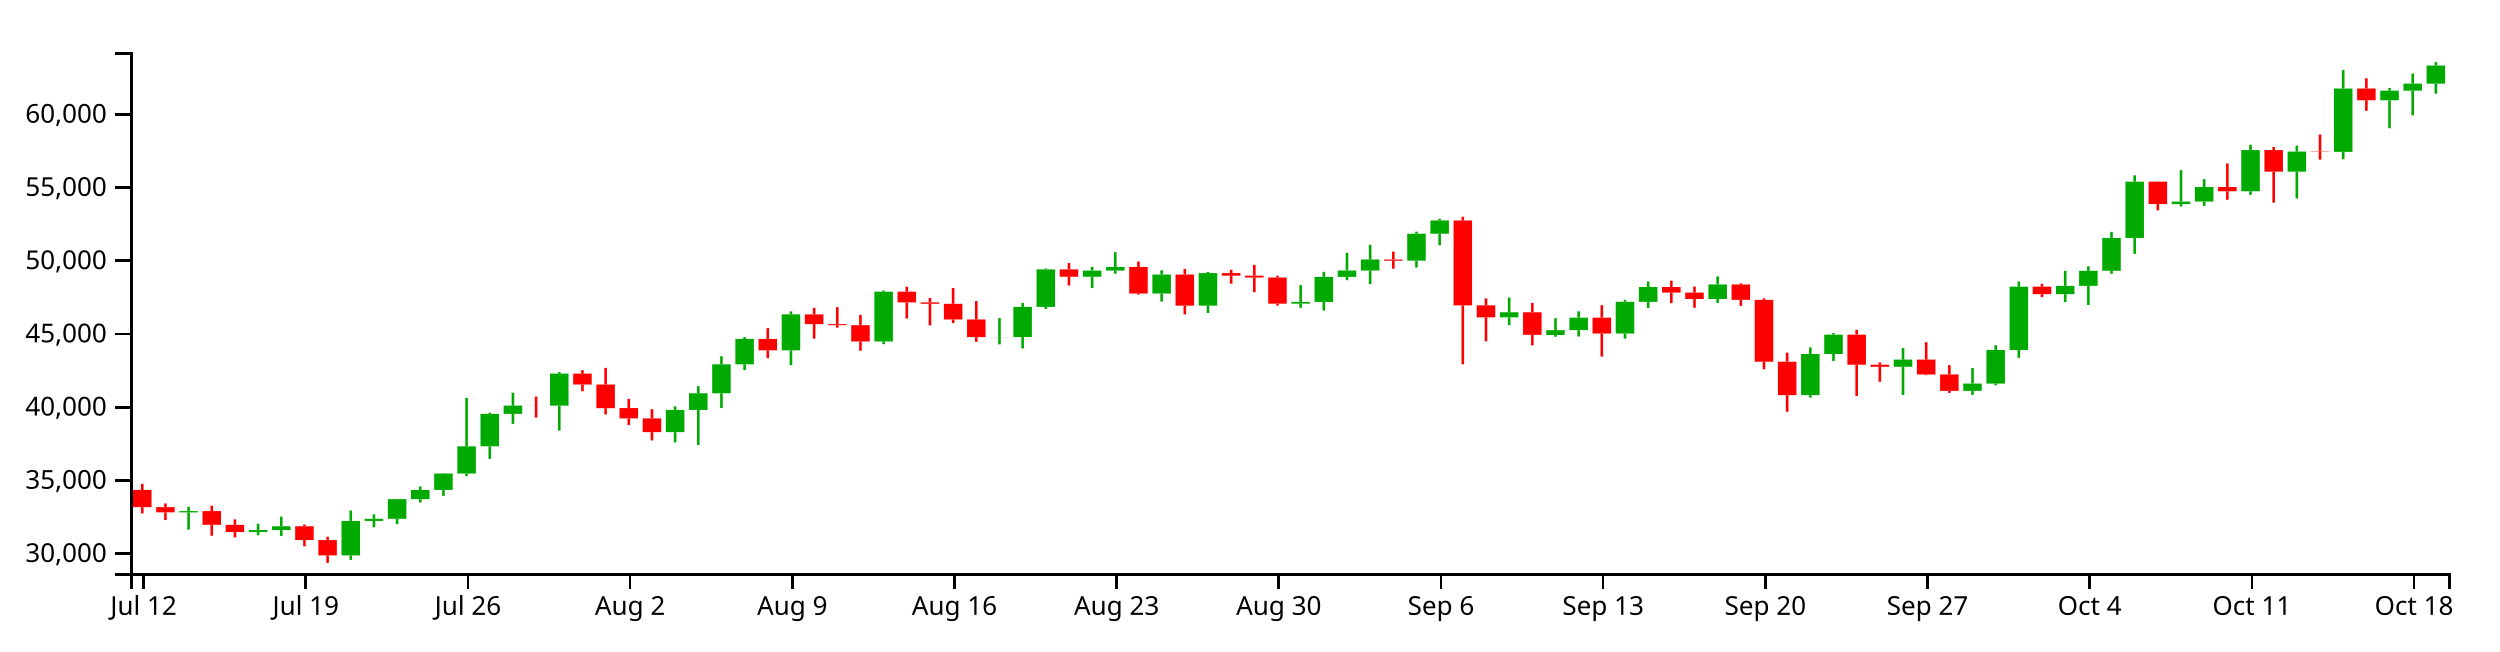
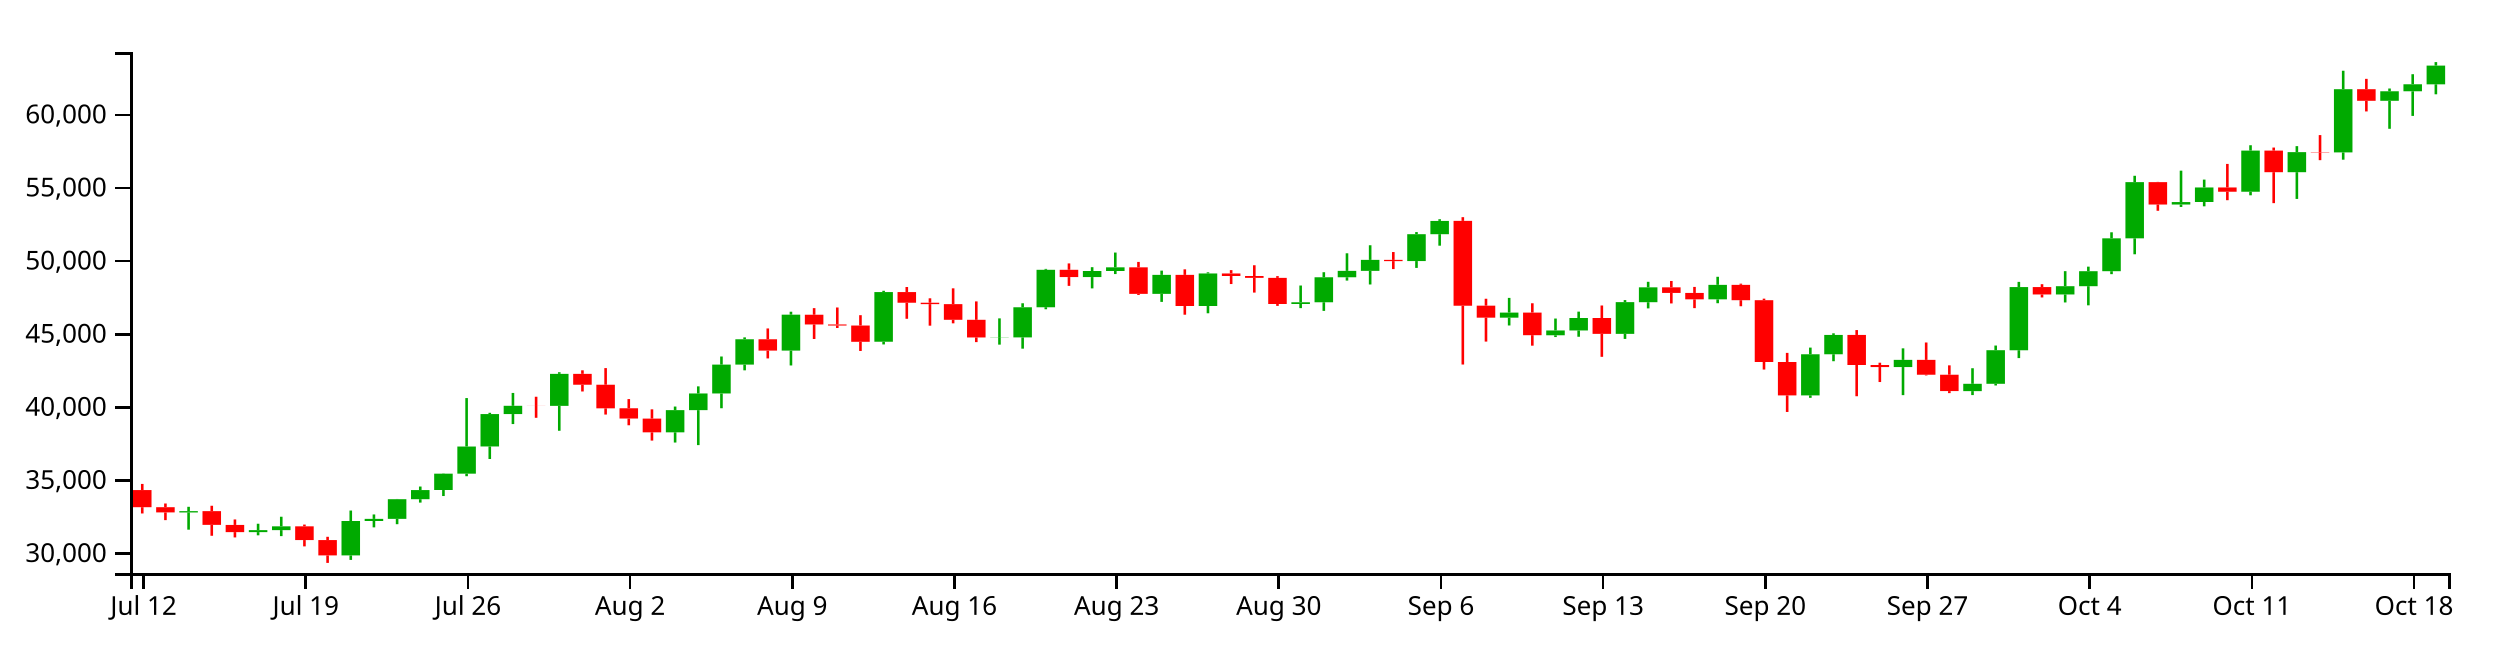
<svg xmlns="http://www.w3.org/2000/svg" version="1.1" width="960" height="250">
  <g transform="translate(50,20)">
    <style>.axis path,.axis line{fill:none;stroke:#000;shape-rendering:crispEdges;}path.candle{stroke:#000000;}path.candle.body{stroke-width:0;}path.candle.up{fill:#00AA00;stroke:#00AA00;}path.candle.down{fill:#FF0000;stroke:#FF0000;}</style>
    <g class="candlestick">
      <g class="data">
-         <path class="candle body up" d="M 18.86 176.749 l 7.117 0 L 25.978 176.238 l -7.117 0 L 18.86 176.749 M 45.55 184.313 l 7.117 0 L 52.667 183.547 l -7.117 0 L 45.55 184.313 M 54.446 183.547 l 7.117 0 L 61.563 182.094 l -7.117 0 L 54.446 183.547 M 81.136 193.273 l 7.117 0 L 88.253 180.036 l -7.117 0 L 81.136 193.273 M 90.032 180.036 l 7.117 0 L 97.149 179.23 l -7.117 0 L 90.032 180.036 M 98.928 179.232 l 7.117 0 L 106.046 171.661 l -7.117 0 L 98.928 179.232 M 107.825 171.661 l 7.117 0 L 114.942 168.152 l -7.117 0 L 107.825 171.661 M 116.721 168.133 l 7.117 0 L 123.838 161.838 l -7.117 0 L 116.721 168.133 M 125.618 161.838 l 7.117 0 L 132.735 151.399 l -7.117 0 L 125.618 161.838 M 134.514 151.378 l 7.117 0 L 141.631 138.915 l -7.117 0 L 134.514 151.378 M 143.411 138.923 l 7.117 0 L 150.528 135.757 l -7.117 0 L 143.411 138.923 M 161.204 135.763 l 7.117 0 L 168.321 123.461 l -7.117 0 L 161.204 135.763 M 205.686 145.949 l 7.117 0 L 212.803 137.424 l -7.117 0 L 205.686 145.949 M 214.582 137.424 l 7.117 0 L 221.699 131.018 l -7.117 0 L 214.582 137.424 M 223.479 131.018 l 7.117 0 L 230.596 119.916 l -7.117 0 L 223.479 131.018 M 232.375 119.916 l 7.117 0 L 239.492 110.157 l -7.117 0 L 232.375 119.916 M 250.168 114.533 l 7.117 0 L 257.285 100.706 l -7.117 0 L 250.168 114.533 M 285.754 111.127 l 7.117 0 L 292.871 92.01 l -7.117 0 L 285.754 111.127 M 330.236 109.463 l 7.117 0 L 337.353 109.411 l -7.117 0 L 330.236 109.463 M 339.132 109.444 l 7.117 0 L 346.25 97.854 l -7.117 0 L 339.132 109.444 M 348.029 97.854 l 7.117 0 L 355.146 83.45 l -7.117 0 L 348.029 97.854 M 365.822 86.264 l 7.117 0 L 372.939 83.918 l -7.117 0 L 365.822 86.264 M 374.718 83.918 l 7.117 0 L 381.835 82.514 l -7.117 0 L 374.718 83.918 M 392.511 92.719 l 7.117 0 L 399.628 85.413 l -7.117 0 L 392.511 92.719 M 410.304 97.386 l 7.117 0 L 417.421 84.87 l -7.117 0 L 410.304 97.386 M 445.89 96.604 l 7.117 0 L 453.007 95.941 l -7.117 0 L 445.89 96.604 M 454.786 95.941 l 7.117 0 L 461.903 86.328 l -7.117 0 L 454.786 95.941 M 463.683 86.328 l 7.117 0 L 470.8 83.876 l -7.117 0 L 463.683 86.328 M 472.579 83.876 l 7.117 0 L 479.696 79.645 l -7.117 0 L 472.579 83.876 M 490.372 80.104 l 7.117 0 L 497.489 69.762 l -7.117 0 L 490.372 80.104 M 499.268 69.762 l 7.117 0 L 506.385 64.662 l -7.117 0 L 499.268 69.762 M 525.958 101.859 l 7.117 0 L 533.075 99.909 l -7.117 0 L 525.958 101.859 M 543.75 108.641 l 7.117 0 L 550.868 106.777 l -7.117 0 L 543.75 108.641 M 552.647 106.777 l 7.117 0 L 559.764 101.989 l -7.117 0 L 552.647 106.777 M 570.44 108.087 l 7.117 0 L 577.557 95.881 l -7.117 0 L 570.44 108.087 M 579.336 95.928 l 7.117 0 L 586.453 90.203 l -7.117 0 L 579.336 95.928 M 606.026 94.822 l 7.117 0 L 613.143 89.24 l -7.117 0 L 606.026 94.822 M 641.611 131.74 l 7.117 0 L 648.729 115.943 l -7.117 0 L 641.611 131.74 M 650.508 115.927 l 7.117 0 L 657.625 108.511 l -7.117 0 L 650.508 115.927 M 677.197 120.851 l 7.117 0 L 684.314 118.094 l -7.117 0 L 677.197 120.851 M 703.886 130.104 l 7.117 0 L 711.004 127.297 l -7.117 0 L 703.886 130.104 M 712.783 127.297 l 7.117 0 L 719.9 114.365 l -7.117 0 L 712.783 127.297 M 721.679 114.388 l 7.117 0 L 728.796 90.089 l -7.117 0 L 721.679 114.388 M 739.472 92.939 l 7.117 0 L 746.589 89.761 l -7.117 0 L 739.472 92.939 M 748.369 89.761 l 7.117 0 L 755.486 83.998 l -7.117 0 L 748.369 89.761 M 757.265 83.998 l 7.117 0 L 764.382 71.364 l -7.117 0 L 757.265 83.998 M 766.162 71.364 l 7.117 0 L 773.279 49.756 l -7.117 0 L 766.162 71.364 M 783.954 58.357 l 7.117 0 L 791.072 57.422 l -7.117 0 L 783.954 58.357 M 792.851 57.399 l 7.117 0 L 799.968 51.809 l -7.117 0 L 792.851 57.399 M 810.644 53.444 l 7.117 0 L 817.761 37.631 l -7.117 0 L 810.644 53.444 M 828.437 45.921 l 7.117 0 L 835.554 38.218 l -7.117 0 L 828.437 45.921 M 846.23 38.325 l 7.117 0 L 853.347 14.01 l -7.117 0 L 846.23 38.325 M 864.022 18.49 l 7.117 0 L 871.14 14.82 l -7.117 0 L 864.022 18.49 M 872.919 14.82 l 7.117 0 L 880.036 12.112 l -7.117 0 L 872.919 14.82 M 881.815 12.136 l 7.117 0 L 888.932 5.156 l -7.117 0 L 881.815 12.136" />
-         <path class="candle body down" d="M 1.068 168.147 l 7.117 0 L 8.185 174.739 l -7.117 0 L 1.068 168.147 M 9.964 174.737 l 7.117 0 L 17.081 176.746 l -7.117 0 L 9.964 174.737 M 27.757 176.238 l 7.117 0 L 34.874 181.524 l -7.117 0 L 27.757 176.238 M 36.653 181.555 l 7.117 0 L 43.77 184.313 l -7.117 0 L 36.653 181.555 M 63.343 182.094 l 7.117 0 L 70.46 187.373 l -7.117 0 L 63.343 182.094 M 72.239 187.373 l 7.117 0 L 79.356 193.273 l -7.117 0 L 72.239 187.373 M 152.307 135.757 l 7.117 0 L 159.424 135.775 l -7.117 0 L 152.307 135.757 M 170.1 123.462 l 7.117 0 L 177.217 127.648 l -7.117 0 L 170.1 123.462 M 178.996 127.648 l 7.117 0 L 186.114 136.736 l -7.117 0 L 178.996 127.648 M 187.893 136.709 l 7.117 0 L 195.01 140.659 l -7.117 0 L 187.893 136.709 M 196.789 140.664 l 7.117 0 L 203.906 145.948 l -7.117 0 L 196.789 140.664 M 241.271 110.157 l 7.117 0 L 248.389 114.533 l -7.117 0 L 241.271 110.157 M 259.064 100.732 l 7.117 0 L 266.182 104.464 l -7.117 0 L 259.064 100.732 M 267.961 104.464 l 7.117 0 L 275.078 104.881 l -7.117 0 L 267.961 104.464 M 276.857 104.882 l 7.117 0 L 283.974 111.133 l -7.117 0 L 276.857 104.882 M 294.65 92.01 l 7.117 0 L 301.767 96.123 l -7.117 0 L 294.65 92.01 M 303.547 96.123 l 7.117 0 L 310.664 96.656 l -7.117 0 L 303.547 96.123 M 312.443 96.656 l 7.117 0 L 319.56 102.686 l -7.117 0 L 312.443 96.656 M 321.339 102.686 l 7.117 0 L 328.457 109.463 l -7.117 0 L 321.339 102.686 M 356.925 83.45 l 7.117 0 L 364.042 86.264 l -7.117 0 L 356.925 83.45 M 383.615 82.514 l 7.117 0 L 390.732 92.719 l -7.117 0 L 383.615 82.514 M 401.407 85.413 l 7.117 0 L 408.525 97.386 l -7.117 0 L 401.407 85.413 M 419.2 84.87 l 7.117 0 L 426.317 85.851 l -7.117 0 L 419.2 84.87 M 428.097 85.851 l 7.117 0 L 435.214 86.568 l -7.117 0 L 428.097 85.851 M 436.993 86.568 l 7.117 0 L 444.11 96.604 l -7.117 0 L 436.993 86.568 M 481.475 79.651 l 7.117 0 L 488.593 80.115 l -7.117 0 L 481.475 79.651 M 508.165 64.649 l 7.117 0 L 515.282 97.275 l -7.117 0 L 508.165 64.649 M 517.061 97.247 l 7.117 0 L 524.178 101.859 l -7.117 0 L 517.061 97.247 M 534.854 99.909 l 7.117 0 L 541.971 108.592 l -7.117 0 L 534.854 99.909 M 561.543 101.989 l 7.117 0 L 568.661 108.087 l -7.117 0 L 561.543 101.989 M 588.233 90.203 l 7.117 0 L 595.35 92.36 l -7.117 0 L 588.233 90.203 M 597.129 92.36 l 7.117 0 L 604.246 94.822 l -7.117 0 L 597.129 92.36 M 614.922 89.24 l 7.117 0 L 622.039 95.149 l -7.117 0 L 614.922 89.24 M 623.818 95.149 l 7.117 0 L 630.936 118.911 l -7.117 0 L 623.818 95.149 M 632.715 118.906 l 7.117 0 L 639.832 131.738 l -7.117 0 L 632.715 118.906 M 659.404 108.511 l 7.117 0 L 666.521 120.064 l -7.117 0 L 659.404 108.511 M 668.301 120.064 l 7.117 0 L 675.418 120.851 l -7.117 0 L 668.301 120.064 M 686.094 118.094 l 7.117 0 L 693.211 123.793 l -7.117 0 L 686.094 118.094 M 694.99 123.793 l 7.117 0 L 702.107 130.095 l -7.117 0 L 694.99 123.793 M 730.576 90.089 l 7.117 0 L 737.693 92.938 l -7.117 0 L 730.576 90.089 M 775.058 49.756 l 7.117 0 L 782.175 58.357 l -7.117 0 L 775.058 49.756 M 801.747 51.809 l 7.117 0 L 808.864 53.444 l -7.117 0 L 801.747 51.809 M 819.54 37.631 l 7.117 0 L 826.657 45.921 l -7.117 0 L 819.54 37.631 M 837.333 38.196 l 7.117 0 L 844.45 38.325 l -7.117 0 L 837.333 38.196 M 855.126 14.01 l 7.117 0 L 862.243 18.49 l -7.117 0 L 855.126 14.01" />
+         <path class="candle body up" d="M 18.86 176.774 l 7.117 0 L 25.978 176.264 l -7.117 0 L 18.86 176.774 M 45.55 184.328 l 7.117 0 L 52.667 183.564 l -7.117 0 L 45.55 184.328 M 54.446 183.564 l 7.117 0 L 61.563 182.112 l -7.117 0 L 54.446 183.564 M 81.136 193.277 l 7.117 0 L 88.253 180.057 l -7.117 0 L 81.136 193.277 M 90.032 180.057 l 7.117 0 L 97.149 179.252 l -7.117 0 L 90.032 180.057 M 98.928 179.254 l 7.117 0 L 106.046 171.692 l -7.117 0 L 98.928 179.254 M 107.825 171.692 l 7.117 0 L 114.942 168.188 l -7.117 0 L 107.825 171.692 M 116.721 168.169 l 7.117 0 L 123.838 161.882 l -7.117 0 L 116.721 168.169 M 125.618 161.882 l 7.117 0 L 132.735 151.457 l -7.117 0 L 125.618 161.882 M 134.514 151.436 l 7.117 0 L 141.631 138.989 l -7.117 0 L 134.514 151.436 M 143.411 138.996 l 7.117 0 L 150.528 135.835 l -7.117 0 L 143.411 138.996 M 161.204 135.841 l 7.117 0 L 168.321 123.555 l -7.117 0 L 161.204 135.841 M 205.686 146.013 l 7.117 0 L 212.803 137.499 l -7.117 0 L 205.686 146.013 M 214.582 137.499 l 7.117 0 L 221.699 131.101 l -7.117 0 L 214.582 137.499 M 223.479 131.101 l 7.117 0 L 230.596 120.014 l -7.117 0 L 223.479 131.101 M 232.375 120.014 l 7.117 0 L 239.492 110.267 l -7.117 0 L 232.375 120.014 M 250.168 114.637 l 7.117 0 L 257.285 100.829 l -7.117 0 L 250.168 114.637 M 285.754 111.236 l 7.117 0 L 292.871 92.144 l -7.117 0 L 285.754 111.236 M 330.236 109.574 l 7.117 0 L 337.353 109.522 l -7.117 0 L 330.236 109.574 M 339.132 109.555 l 7.117 0 L 346.25 97.98 l -7.117 0 L 339.132 109.555 M 348.029 97.98 l 7.117 0 L 355.146 83.594 l -7.117 0 L 348.029 97.98 M 365.822 86.405 l 7.117 0 L 372.939 84.062 l -7.117 0 L 365.822 86.405 M 374.718 84.062 l 7.117 0 L 381.835 82.66 l -7.117 0 L 374.718 84.062 M 392.511 92.851 l 7.117 0 L 399.628 85.555 l -7.117 0 L 392.511 92.851 M 410.304 97.513 l 7.117 0 L 417.421 85.013 l -7.117 0 L 410.304 97.513 M 445.89 96.732 l 7.117 0 L 453.007 96.07 l -7.117 0 L 445.89 96.732 M 454.786 96.07 l 7.117 0 L 461.903 86.469 l -7.117 0 L 454.786 96.07 M 463.683 86.469 l 7.117 0 L 470.8 84.02 l -7.117 0 L 463.683 86.469 M 472.579 84.02 l 7.117 0 L 479.696 79.794 l -7.117 0 L 472.579 84.02 M 490.372 80.253 l 7.117 0 L 497.489 69.924 l -7.117 0 L 490.372 80.253 M 499.268 69.924 l 7.117 0 L 506.385 64.831 l -7.117 0 L 499.268 69.924 M 525.958 101.98 l 7.117 0 L 533.075 100.033 l -7.117 0 L 525.958 101.98 M 543.75 108.753 l 7.117 0 L 550.868 106.892 l -7.117 0 L 543.75 108.753 M 552.647 106.892 l 7.117 0 L 559.764 102.11 l -7.117 0 L 552.647 106.892 M 570.44 108.2 l 7.117 0 L 577.557 96.01 l -7.117 0 L 570.44 108.2 M 579.336 96.056 l 7.117 0 L 586.453 90.339 l -7.117 0 L 579.336 96.056 M 606.026 94.952 l 7.117 0 L 613.143 89.377 l -7.117 0 L 606.026 94.952 M 641.611 131.822 l 7.117 0 L 648.729 116.045 l -7.117 0 L 641.611 131.822 M 650.508 116.03 l 7.117 0 L 657.625 108.624 l -7.117 0 L 650.508 116.03 M 677.197 120.948 l 7.117 0 L 684.314 118.195 l -7.117 0 L 677.197 120.948 M 703.886 130.189 l 7.117 0 L 711.004 127.385 l -7.117 0 L 703.886 130.189 M 712.783 127.385 l 7.117 0 L 719.9 114.47 l -7.117 0 L 712.783 127.385 M 721.679 114.493 l 7.117 0 L 728.796 90.225 l -7.117 0 L 721.679 114.493 M 739.472 93.071 l 7.117 0 L 746.589 89.897 l -7.117 0 L 739.472 93.071 M 748.369 89.897 l 7.117 0 L 755.486 84.142 l -7.117 0 L 748.369 89.897 M 757.265 84.142 l 7.117 0 L 764.382 71.524 l -7.117 0 L 757.265 84.142 M 766.162 71.524 l 7.117 0 L 773.279 49.943 l -7.117 0 L 766.162 71.524 M 783.954 58.534 l 7.117 0 L 791.072 57.6 l -7.117 0 L 783.954 58.534 M 792.851 57.577 l 7.117 0 L 799.968 51.995 l -7.117 0 L 792.851 57.577 M 810.644 53.627 l 7.117 0 L 817.761 37.834 l -7.117 0 L 810.644 53.627 M 828.437 46.114 l 7.117 0 L 835.554 38.42 l -7.117 0 L 828.437 46.114 M 846.23 38.527 l 7.117 0 L 853.347 14.243 l -7.117 0 L 846.23 38.527 M 864.022 18.718 l 7.117 0 L 871.14 15.052 l -7.117 0 L 864.022 18.718 M 872.919 15.052 l 7.117 0 L 880.036 12.348 l -7.117 0 L 872.919 15.052 M 881.815 12.372 l 7.117 0 L 888.932 5.187 l -7.117 0 L 881.815 12.372" />
+         <path class="candle body down" d="M 1.068 168.183 l 7.117 0 L 8.185 174.767 l -7.117 0 L 1.068 168.183 M 9.964 174.765 l 7.117 0 L 17.081 176.77 l -7.117 0 L 9.964 174.765 M 27.757 176.264 l 7.117 0 L 34.874 181.542 l -7.117 0 L 27.757 176.264 M 36.653 181.573 l 7.117 0 L 43.77 184.328 l -7.117 0 L 36.653 181.573 M 63.343 182.112 l 7.117 0 L 70.46 187.384 l -7.117 0 L 63.343 182.112 M 72.239 187.384 l 7.117 0 L 79.356 193.277 l -7.117 0 L 72.239 187.384 M 152.307 135.835 l 7.117 0 L 159.424 135.852 l -7.117 0 L 152.307 135.835 M 170.1 123.555 l 7.117 0 L 177.217 127.736 l -7.117 0 L 170.1 123.555 M 178.996 127.736 l 7.117 0 L 186.114 136.812 l -7.117 0 L 178.996 127.736 M 187.893 136.785 l 7.117 0 L 195.01 140.73 l -7.117 0 L 187.893 136.785 M 196.789 140.735 l 7.117 0 L 203.906 146.013 l -7.117 0 L 196.789 140.735 M 241.271 110.267 l 7.117 0 L 248.389 114.637 l -7.117 0 L 241.271 110.267 M 259.064 100.854 l 7.117 0 L 266.182 104.582 l -7.117 0 L 259.064 100.854 M 267.961 104.582 l 7.117 0 L 275.078 104.998 l -7.117 0 L 267.961 104.582 M 276.857 104.999 l 7.117 0 L 283.974 111.242 l -7.117 0 L 276.857 104.999 M 294.65 92.144 l 7.117 0 L 301.767 96.251 l -7.117 0 L 294.65 92.144 M 303.547 96.251 l 7.117 0 L 310.664 96.783 l -7.117 0 L 303.547 96.251 M 312.443 96.783 l 7.117 0 L 319.56 102.806 l -7.117 0 L 312.443 96.783 M 321.339 102.806 l 7.117 0 L 328.457 109.574 l -7.117 0 L 321.339 102.806 M 356.925 83.594 l 7.117 0 L 364.042 86.405 l -7.117 0 L 356.925 83.594 M 383.615 82.66 l 7.117 0 L 390.732 92.851 l -7.117 0 L 383.615 82.66 M 401.407 85.555 l 7.117 0 L 408.525 97.513 l -7.117 0 L 401.407 85.555 M 419.2 85.013 l 7.117 0 L 426.317 85.993 l -7.117 0 L 419.2 85.013 M 428.097 85.993 l 7.117 0 L 435.214 86.709 l -7.117 0 L 428.097 85.993 M 436.993 86.709 l 7.117 0 L 444.11 96.732 l -7.117 0 L 436.993 86.709 M 481.475 79.801 l 7.117 0 L 488.593 80.263 l -7.117 0 L 481.475 79.801 M 508.165 64.818 l 7.117 0 L 515.282 97.401 l -7.117 0 L 508.165 64.818 M 517.061 97.374 l 7.117 0 L 524.178 101.98 l -7.117 0 L 517.061 97.374 M 534.854 100.033 l 7.117 0 L 541.971 108.704 l -7.117 0 L 534.854 100.033 M 561.543 102.11 l 7.117 0 L 568.661 108.2 l -7.117 0 L 561.543 102.11 M 588.233 90.339 l 7.117 0 L 595.35 92.493 l -7.117 0 L 588.233 90.339 M 597.129 92.493 l 7.117 0 L 604.246 94.952 l -7.117 0 L 597.129 92.493 M 614.922 89.377 l 7.117 0 L 622.039 95.279 l -7.117 0 L 614.922 89.377 M 623.818 95.279 l 7.117 0 L 630.936 119.01 l -7.117 0 L 623.818 95.279 M 632.715 119.005 l 7.117 0 L 639.832 131.821 l -7.117 0 L 632.715 119.005 M 659.404 108.624 l 7.117 0 L 666.521 120.162 l -7.117 0 L 659.404 108.624 M 668.301 120.162 l 7.117 0 L 675.418 120.948 l -7.117 0 L 668.301 120.162 M 686.094 118.195 l 7.117 0 L 693.211 123.886 l -7.117 0 L 686.094 118.195 M 694.99 123.886 l 7.117 0 L 702.107 130.18 l -7.117 0 L 694.99 123.886 M 730.576 90.225 l 7.117 0 L 737.693 93.071 l -7.117 0 L 730.576 90.225 M 775.058 49.943 l 7.117 0 L 782.175 58.534 l -7.117 0 L 775.058 49.943 M 801.747 51.995 l 7.117 0 L 808.864 53.627 l -7.117 0 L 801.747 51.995 M 819.54 37.834 l 7.117 0 L 826.657 46.114 l -7.117 0 L 819.54 37.834 M 837.333 38.399 l 7.117 0 L 844.45 38.527 l -7.117 0 L 837.333 38.399 M 855.126 14.243 l 7.117 0 L 862.243 18.718 l -7.117 0 L 855.126 14.243" />
        <path class="candle body equal" />
-         <path class="candle wick up" d="M 22.419 174.585 L 22.419 176.238 M 22.419 176.749 L 22.419 183.379 M 49.108 181.097 L 49.108 183.547 M 49.108 184.313 L 49.108 185.548 M 58.005 178.403 L 58.005 182.094 M 58.005 183.547 L 58.005 185.859 M 84.694 176.025 L 84.694 180.036 M 84.694 193.273 L 84.694 195.003 M 93.591 177.524 L 93.591 179.23 M 93.591 180.036 L 93.591 182.491 M 102.487 171.571 L 102.487 171.661 M 102.487 179.232 L 102.487 181.274 M 111.383 166.792 L 111.383 168.152 M 111.383 171.661 L 111.383 172.971 M 120.28 161.743 L 120.28 161.838 M 120.28 168.133 L 120.28 170.441 M 129.176 132.775 L 129.176 151.399 M 129.176 161.838 L 129.176 162.824 M 138.073 138.439 L 138.073 138.915 M 138.073 151.378 L 138.073 156.205 M 146.969 130.807 L 146.969 135.757 M 146.969 138.923 L 146.969 142.772 M 164.762 122.841 L 164.762 123.461 M 164.762 135.763 L 164.762 145.351 M 209.244 136.038 L 209.244 137.424 M 209.244 145.949 L 209.244 149.876 M 218.141 128.277 L 218.141 131.018 M 218.141 137.424 L 218.141 150.865 M 227.037 116.793 L 227.037 119.916 M 227.037 131.018 L 227.037 136.689 M 235.934 109.441 L 235.934 110.157 M 235.934 119.916 L 235.934 122.112 M 253.727 99.577 L 253.727 100.706 M 253.727 114.533 L 253.727 120.242 M 289.312 91.527 L 289.312 92.01 M 289.312 111.127 L 289.312 112.154 M 333.794 102.131 L 333.794 109.411 M 333.794 109.463 L 333.794 112.233 M 342.691 96.323 L 342.691 97.854 M 342.691 109.444 L 342.691 113.783 M 351.587 83.109 L 351.587 83.45 M 351.587 97.854 L 351.587 98.628 M 369.38 82.452 L 369.38 83.918 M 369.38 86.264 L 369.38 90.604 M 378.277 76.829 L 378.277 82.514 M 378.277 83.918 L 378.277 85.1 M 396.07 83.777 L 396.07 85.413 M 396.07 92.719 L 396.07 95.798 M 413.862 84.42 L 413.862 84.87 M 413.862 97.386 L 413.862 100.174 M 449.448 89.502 L 449.448 95.941 M 449.448 96.604 L 449.448 98.195 M 458.345 84.386 L 458.345 86.328 M 458.345 95.941 L 458.345 99.252 M 467.241 77.109 L 467.241 83.876 M 467.241 86.328 L 467.241 87.602 M 476.138 74.017 L 476.138 79.645 M 476.138 83.876 L 476.138 89.104 M 493.93 68.957 L 493.93 69.762 M 493.93 80.104 L 493.93 82.733 M 502.827 64.009 L 502.827 64.662 M 502.827 69.762 L 502.827 74.19 M 529.516 94.259 L 529.516 99.909 M 529.516 101.859 L 529.516 104.869 M 547.309 102.199 L 547.309 106.777 M 547.309 108.641 L 547.309 109.316 M 556.206 99.545 L 556.206 101.989 M 556.206 106.777 L 556.206 109.204 M 573.998 95.103 L 573.998 95.881 M 573.998 108.087 L 573.998 110.034 M 582.895 88.074 L 582.895 90.203 M 582.895 95.928 L 582.895 98.295 M 609.584 86.145 L 609.584 89.24 M 609.584 94.822 L 609.584 96.308 M 645.17 113.373 L 645.17 115.943 M 645.17 131.74 L 645.17 132.688 M 654.066 107.877 L 654.066 108.511 M 654.066 115.927 L 654.066 118.611 M 680.756 113.658 L 680.756 118.094 M 680.756 120.851 L 680.756 131.65 M 707.445 121.304 L 707.445 127.297 M 707.445 130.104 L 707.445 131.628 M 716.341 112.582 L 716.341 114.365 M 716.341 127.297 L 716.341 127.938 M 725.238 88.102 L 725.238 90.089 M 725.238 114.388 L 725.238 117.408 M 743.031 83.98 L 743.031 89.761 M 743.031 92.939 L 743.031 96.014 M 751.927 82.248 L 751.927 83.998 M 751.927 89.761 L 751.927 97.121 M 760.824 69.034 L 760.824 71.364 M 760.824 83.998 L 760.824 85.137 M 769.72 47.31 L 769.72 49.756 M 769.72 71.364 L 769.72 77.49 M 787.513 45.342 L 787.513 57.422 M 787.513 58.357 L 787.513 59.299 M 796.409 48.777 L 796.409 51.809 M 796.409 57.399 L 796.409 59.052 M 814.202 35.564 L 814.202 37.631 M 814.202 53.444 L 814.202 54.816 M 831.995 35.912 L 831.995 38.218 M 831.995 45.921 L 831.995 56.209 M 849.788 6.922 L 849.788 14.01 M 849.788 38.325 L 849.788 41.125 M 867.581 13.751 L 867.581 14.82 M 867.581 18.49 L 867.581 29.244 M 876.477 8.256 L 876.477 12.112 M 876.477 14.82 L 876.477 24.288 M 885.374 3.846 L 885.374 5.156 M 885.374 12.136 L 885.374 15.979" style="stroke-width: 1px;" />
-         <path class="candle wick down" d="M 4.626 165.789 L 4.626 168.147 M 4.626 174.739 L 4.626 177.147 M 13.523 173.314 L 13.523 174.737 M 13.523 176.746 L 13.523 179.712 M 31.315 174.185 L 31.315 176.238 M 31.315 181.524 L 31.315 185.724 M 40.212 179.448 L 40.212 181.555 M 40.212 184.313 L 40.212 186.359 M 66.901 181.417 L 66.901 182.094 M 66.901 187.373 L 66.901 189.803 M 75.798 186.117 L 75.798 187.373 M 75.798 193.273 L 75.798 196.154 M 155.866 132.269 L 155.866 135.757 M 155.866 135.775 L 155.866 140.365 M 173.659 122.103 L 173.659 123.462 M 173.659 127.648 L 173.659 130.244 M 182.555 121.254 L 182.555 127.648 M 182.555 136.736 L 182.555 139.117 M 191.451 133.168 L 191.451 136.709 M 191.451 140.659 L 191.451 143.233 M 200.348 137.104 L 200.348 140.664 M 200.348 145.948 L 200.348 149.125 M 244.83 106.011 L 244.83 110.157 M 244.83 114.533 L 244.83 117.532 M 262.623 98.195 L 262.623 100.732 M 262.623 104.464 L 262.623 110.062 M 271.519 97.951 L 271.519 104.464 M 271.519 104.881 L 271.519 105.836 M 280.416 100.905 L 280.416 104.882 M 280.416 111.133 L 280.416 114.67 M 298.209 90.076 L 298.209 92.01 M 298.209 96.123 L 298.209 102.294 M 307.105 94.415 L 307.105 96.123 M 307.105 96.656 L 307.105 104.942 M 316.002 90.583 L 316.002 96.656 M 316.002 102.686 L 316.002 104.043 M 324.898 95.609 L 324.898 102.686 M 324.898 109.463 L 324.898 111.262 M 360.484 81.006 L 360.484 83.45 M 360.484 86.264 L 360.484 89.637 M 387.173 80.427 L 387.173 82.514 M 387.173 92.719 L 387.173 93.135 M 404.966 83.279 L 404.966 85.413 M 404.966 97.386 L 404.966 100.725 M 422.759 83.582 L 422.759 84.87 M 422.759 85.851 L 422.759 88.935 M 431.655 81.708 L 431.655 85.851 M 431.655 86.568 L 431.655 92.221 M 440.552 85.889 L 440.552 86.568 M 440.552 96.604 L 440.552 97.335 M 485.034 76.628 L 485.034 79.651 M 485.034 80.115 L 485.034 83.182 M 511.723 63.222 L 511.723 64.649 M 511.723 97.275 L 511.723 119.882 M 520.62 94.591 L 520.62 97.247 M 520.62 101.859 L 520.62 111.06 M 538.413 96.323 L 538.413 99.909 M 538.413 108.592 L 538.413 112.633 M 565.102 97.183 L 565.102 101.989 M 565.102 108.087 L 565.102 116.919 M 591.791 87.754 L 591.791 90.203 M 591.791 92.36 L 591.791 96.39 M 600.688 90.042 L 600.688 92.36 M 600.688 94.822 L 600.688 98.198 M 618.481 88.789 L 618.481 89.24 M 618.481 95.149 L 618.481 97.469 M 627.377 94.556 L 627.377 95.149 M 627.377 118.911 L 627.377 121.81 M 636.273 115.406 L 636.273 118.906 M 636.273 131.738 L 636.273 138.116 M 662.963 106.629 L 662.963 108.511 M 662.963 120.064 L 662.963 132.072 M 671.859 119.186 L 671.859 120.064 M 671.859 120.851 L 671.859 126.611 M 689.652 111.408 L 689.652 118.094 M 689.652 123.793 L 689.652 124.071 M 698.549 120.195 L 698.549 123.793 M 698.549 130.095 L 698.549 130.874 M 734.134 88.993 L 734.134 90.089 M 734.134 92.938 L 734.134 94.09 M 778.617 49.658 L 778.617 49.756 M 778.617 58.357 L 778.617 60.765 M 805.306 42.748 L 805.306 51.809 M 805.306 53.444 L 805.306 56.7 M 823.099 36.458 L 823.099 37.631 M 823.099 45.921 L 823.099 57.83 M 840.892 31.664 L 840.892 38.196 M 840.892 38.325 L 840.892 41.304 M 858.685 10.04 L 858.685 14.01 M 858.685 18.49 L 858.685 22.57" style="stroke-width: 1px;" />
+         <path class="candle wick up" d="M 22.419 174.613 L 22.419 176.264 M 22.419 176.774 L 22.419 183.395 M 49.108 181.116 L 49.108 183.564 M 49.108 184.328 L 49.108 185.561 M 58.005 178.426 L 58.005 182.112 M 58.005 183.564 L 58.005 185.872 M 84.694 176.05 L 84.694 180.057 M 84.694 193.277 L 84.694 195.005 M 93.591 177.548 L 93.591 179.252 M 93.591 180.057 L 93.591 182.508 M 102.487 171.603 L 102.487 171.692 M 102.487 179.254 L 102.487 181.293 M 111.383 166.83 L 111.383 168.188 M 111.383 171.692 L 111.383 173 M 120.28 161.787 L 120.28 161.882 M 120.28 168.169 L 120.28 170.474 M 129.176 132.856 L 129.176 151.457 M 129.176 161.882 L 129.176 162.866 M 138.073 138.513 L 138.073 138.989 M 138.073 151.436 L 138.073 156.256 M 146.969 130.891 L 146.969 135.835 M 146.969 138.996 L 146.969 142.84 M 164.762 122.935 L 164.762 123.555 M 164.762 135.841 L 164.762 145.417 M 209.244 136.115 L 209.244 137.499 M 209.244 146.013 L 209.244 149.935 M 218.141 128.364 L 218.141 131.101 M 218.141 137.499 L 218.141 150.923 M 227.037 116.894 L 227.037 120.014 M 227.037 131.101 L 227.037 136.765 M 235.934 109.552 L 235.934 110.267 M 235.934 120.014 L 235.934 122.207 M 253.727 99.701 L 253.727 100.829 M 253.727 114.637 L 253.727 120.339 M 289.312 91.661 L 289.312 92.144 M 289.312 111.236 L 289.312 112.262 M 333.794 102.252 L 333.794 109.522 M 333.794 109.574 L 333.794 112.341 M 342.691 96.451 L 342.691 97.98 M 342.691 109.555 L 342.691 113.889 M 351.587 83.254 L 351.587 83.594 M 351.587 97.98 L 351.587 98.753 M 369.38 82.597 L 369.38 84.062 M 369.38 86.405 L 369.38 90.74 M 378.277 76.982 L 378.277 82.66 M 378.277 84.062 L 378.277 85.242 M 396.07 83.921 L 396.07 85.555 M 396.07 92.851 L 396.07 95.927 M 413.862 84.563 L 413.862 85.013 M 413.862 97.513 L 413.862 100.297 M 449.448 89.639 L 449.448 96.07 M 449.448 96.732 L 449.448 98.321 M 458.345 84.529 L 458.345 86.469 M 458.345 96.07 L 458.345 99.376 M 467.241 77.262 L 467.241 84.02 M 467.241 86.469 L 467.241 87.741 M 476.138 74.174 L 476.138 79.794 M 476.138 84.02 L 476.138 89.241 M 493.93 69.12 L 493.93 69.924 M 493.93 80.253 L 493.93 82.878 M 502.827 64.179 L 502.827 64.831 M 502.827 69.924 L 502.827 74.346 M 529.516 94.39 L 529.516 100.033 M 529.516 101.98 L 529.516 104.986 M 547.309 102.319 L 547.309 106.892 M 547.309 108.753 L 547.309 109.427 M 556.206 99.668 L 556.206 102.11 M 556.206 106.892 L 556.206 109.316 M 573.998 95.232 L 573.998 96.01 M 573.998 108.2 L 573.998 110.144 M 582.895 88.213 L 582.895 90.339 M 582.895 96.056 L 582.895 98.42 M 609.584 86.286 L 609.584 89.377 M 609.584 94.952 L 609.584 96.436 M 645.17 113.479 L 645.17 116.045 M 645.17 131.822 L 645.17 132.77 M 654.066 107.991 L 654.066 108.624 M 654.066 116.03 L 654.066 118.71 M 680.756 113.763 L 680.756 118.195 M 680.756 120.948 L 680.756 131.733 M 707.445 121.4 L 707.445 127.385 M 707.445 130.189 L 707.445 131.711 M 716.341 112.689 L 716.341 114.47 M 716.341 127.385 L 716.341 128.026 M 725.238 88.241 L 725.238 90.225 M 725.238 114.493 L 725.238 117.509 M 743.031 84.124 L 743.031 89.897 M 743.031 93.071 L 743.031 96.142 M 751.927 82.395 L 751.927 84.142 M 751.927 89.897 L 751.927 97.248 M 760.824 69.197 L 760.824 71.524 M 760.824 84.142 L 760.824 85.279 M 769.72 47.501 L 769.72 49.943 M 769.72 71.524 L 769.72 77.642 M 787.513 45.535 L 787.513 57.6 M 787.513 58.534 L 787.513 59.475 M 796.409 48.966 L 796.409 51.995 M 796.409 57.577 L 796.409 59.228 M 814.202 35.77 L 814.202 37.834 M 814.202 53.627 L 814.202 54.997 M 831.995 36.118 L 831.995 38.42 M 831.995 46.114 L 831.995 56.389 M 849.788 7.164 L 849.788 14.243 M 849.788 38.527 L 849.788 41.323 M 867.581 13.985 L 867.581 15.052 M 867.581 18.718 L 867.581 29.458 M 876.477 8.497 L 876.477 12.348 M 876.477 15.052 L 876.477 24.508 M 885.374 3.846 L 885.374 5.187 M 885.374 12.372 L 885.374 16.21" style="stroke-width: 1px;" />
+         <path class="candle wick down" d="M 4.626 165.828 L 4.626 168.183 M 4.626 174.767 L 4.626 177.172 M 13.523 173.344 L 13.523 174.765 M 13.523 176.77 L 13.523 179.733 M 31.315 174.213 L 31.315 176.264 M 31.315 181.542 L 31.315 185.737 M 40.212 179.469 L 40.212 181.573 M 40.212 184.328 L 40.212 186.372 M 66.901 181.436 L 66.901 182.112 M 66.901 187.384 L 66.901 189.811 M 75.798 186.13 L 75.798 187.384 M 75.798 193.277 L 75.798 196.154 M 155.866 132.351 L 155.866 135.835 M 155.866 135.852 L 155.866 140.437 M 173.659 122.198 L 173.659 123.555 M 173.659 127.736 L 173.659 130.328 M 182.555 121.35 L 182.555 127.736 M 182.555 136.812 L 182.555 139.19 M 191.451 133.249 L 191.451 136.785 M 191.451 140.73 L 191.451 143.301 M 200.348 137.18 L 200.348 140.735 M 200.348 146.013 L 200.348 149.186 M 244.83 106.126 L 244.83 110.267 M 244.83 114.637 L 244.83 117.632 M 262.623 98.321 L 262.623 100.854 M 262.623 104.582 L 262.623 110.172 M 271.519 98.077 L 271.519 104.582 M 271.519 104.998 L 271.519 105.951 M 280.416 101.027 L 280.416 104.999 M 280.416 111.242 L 280.416 114.774 M 298.209 90.212 L 298.209 92.144 M 298.209 96.251 L 298.209 102.414 M 307.105 94.546 L 307.105 96.251 M 307.105 96.783 L 307.105 105.059 M 316.002 90.718 L 316.002 96.783 M 316.002 102.806 L 316.002 104.161 M 324.898 95.738 L 324.898 102.806 M 324.898 109.574 L 324.898 111.371 M 360.484 81.154 L 360.484 83.594 M 360.484 86.405 L 360.484 89.774 M 387.173 80.576 L 387.173 82.66 M 387.173 92.851 L 387.173 93.267 M 404.966 83.424 L 404.966 85.555 M 404.966 97.513 L 404.966 100.848 M 422.759 83.726 L 422.759 85.013 M 422.759 85.993 L 422.759 89.073 M 431.655 81.855 L 431.655 85.993 M 431.655 86.709 L 431.655 92.354 M 440.552 86.031 L 440.552 86.709 M 440.552 96.732 L 440.552 97.462 M 485.034 76.781 L 485.034 79.801 M 485.034 80.263 L 485.034 83.327 M 511.723 63.392 L 511.723 64.818 M 511.723 97.401 L 511.723 119.979 M 520.62 94.721 L 520.62 97.374 M 520.62 101.98 L 520.62 111.169 M 538.413 96.451 L 538.413 100.033 M 538.413 108.704 L 538.413 112.74 M 565.102 97.31 L 565.102 102.11 M 565.102 108.2 L 565.102 117.02 M 591.791 87.893 L 591.791 90.339 M 591.791 92.493 L 591.791 96.518 M 600.688 90.178 L 600.688 92.493 M 600.688 94.952 L 600.688 98.323 M 618.481 88.927 L 618.481 89.377 M 618.481 95.279 L 618.481 97.595 M 627.377 94.686 L 627.377 95.279 M 627.377 119.01 L 627.377 121.906 M 636.273 115.51 L 636.273 119.005 M 636.273 131.821 L 636.273 138.191 M 662.963 106.744 L 662.963 108.624 M 662.963 120.162 L 662.963 132.154 M 671.859 119.284 L 671.859 120.162 M 671.859 120.948 L 671.859 126.7 M 689.652 111.517 L 689.652 118.195 M 689.652 123.886 L 689.652 124.163 M 698.549 120.292 L 698.549 123.886 M 698.549 130.18 L 698.549 130.958 M 734.134 89.13 L 734.134 90.225 M 734.134 93.071 L 734.134 94.22 M 778.617 49.846 L 778.617 49.943 M 778.617 58.534 L 778.617 60.938 M 805.306 42.945 L 805.306 51.995 M 805.306 53.627 L 805.306 56.878 M 823.099 36.663 L 823.099 37.834 M 823.099 46.114 L 823.099 58.007 M 840.892 31.875 L 840.892 38.399 M 840.892 38.527 L 840.892 41.503 M 858.685 10.279 L 858.685 14.243 M 858.685 18.718 L 858.685 22.792" style="stroke-width: 1px;" />
        <path class="candle wick equal" style="stroke-width: 1px;" />
      </g>
    </g>
    <g class="x axis" transform="translate(0,200)" fill="none" font-size="10" font-family="sans-serif" text-anchor="middle">
      <path class="domain" stroke="#000" d="M0.5,6V0.5H890.5V6" />
      <g class="tick" opacity="1" transform="translate(4.62615,0)">
        <line stroke="#000" y2="6" x1="0.5" x2="0.5" />
        <text fill="#000" y="9" x="0.5" dy="0.71em">Jul 12</text>
      </g>
      <g class="tick" opacity="1" transform="translate(66.90124,0)">
        <line stroke="#000" y2="6" x1="0.5" x2="0.5" />
        <text fill="#000" y="9" x="0.5" dy="0.71em">Jul 19</text>
      </g>
      <g class="tick" opacity="1" transform="translate(129.1763,0)">
        <line stroke="#000" y2="6" x1="0.5" x2="0.5" />
        <text fill="#000" y="9" x="0.5" dy="0.71em">Jul 26</text>
      </g>
      <g class="tick" opacity="1" transform="translate(191.4514,0)">
        <line stroke="#000" y2="6" x1="0.5" x2="0.5" />
        <text fill="#000" y="9" x="0.5" dy="0.71em">Aug  2</text>
      </g>
      <g class="tick" opacity="1" transform="translate(253.7265,0)">
        <line stroke="#000" y2="6" x1="0.5" x2="0.5" />
        <text fill="#000" y="9" x="0.5" dy="0.71em">Aug  9</text>
      </g>
      <g class="tick" opacity="1" transform="translate(316.0016,0)">
        <line stroke="#000" y2="6" x1="0.5" x2="0.5" />
        <text fill="#000" y="9" x="0.5" dy="0.71em">Aug 16</text>
      </g>
      <g class="tick" opacity="1" transform="translate(378.2767,0)">
        <line stroke="#000" y2="6" x1="0.5" x2="0.5" />
        <text fill="#000" y="9" x="0.5" dy="0.71em">Aug 23</text>
      </g>
      <g class="tick" opacity="1" transform="translate(440.5518,0)">
        <line stroke="#000" y2="6" x1="0.5" x2="0.5" />
        <text fill="#000" y="9" x="0.5" dy="0.71em">Aug 30</text>
      </g>
      <g class="tick" opacity="1" transform="translate(502.8269,0)">
        <line stroke="#000" y2="6" x1="0.5" x2="0.5" />
        <text fill="#000" y="9" x="0.5" dy="0.71em">Sep  6</text>
      </g>
      <g class="tick" opacity="1" transform="translate(565.102,0)">
        <line stroke="#000" y2="6" x1="0.5" x2="0.5" />
        <text fill="#000" y="9" x="0.5" dy="0.71em">Sep 13</text>
      </g>
      <g class="tick" opacity="1" transform="translate(627.377,0)">
        <line stroke="#000" y2="6" x1="0.5" x2="0.5" />
        <text fill="#000" y="9" x="0.5" dy="0.71em">Sep 20</text>
      </g>
      <g class="tick" opacity="1" transform="translate(689.6521,0)">
        <line stroke="#000" y2="6" x1="0.5" x2="0.5" />
        <text fill="#000" y="9" x="0.5" dy="0.71em">Sep 27</text>
      </g>
      <g class="tick" opacity="1" transform="translate(751.9272,0)">
        <line stroke="#000" y2="6" x1="0.5" x2="0.5" />
        <text fill="#000" y="9" x="0.5" dy="0.71em">Oct  4</text>
      </g>
      <g class="tick" opacity="1" transform="translate(814.2023,0)">
        <line stroke="#000" y2="6" x1="0.5" x2="0.5" />
        <text fill="#000" y="9" x="0.5" dy="0.71em">Oct 11</text>
      </g>
      <g class="tick" opacity="1" transform="translate(876.4774,0)">
        <line stroke="#000" y2="6" x1="0.5" x2="0.5" />
        <text fill="#000" y="9" x="0.5" dy="0.71em">Oct 18</text>
      </g>
    </g>
    <g class="y axis" fill="none" font-size="10" font-family="sans-serif" text-anchor="end">
      <path class="domain" stroke="#000" d="M-6,200.5H0.5V0.5H-6" />
-       <g class="tick" opacity="1" transform="translate(0,192.0943)">
+       <g class="tick" opacity="1" transform="translate(0,192.0995)">
        <line stroke="#000" x2="-6" y1="0.5" y2="0.5" />
        <text fill="#000" x="-9" y="0.5" dy="0.32em">30,000</text>
      </g>
-       <g class="tick" opacity="1" transform="translate(0,163.9807)">
+       <g class="tick" opacity="1" transform="translate(0,164.022)">
        <line stroke="#000" x2="-6" y1="0.5" y2="0.5" />
        <text fill="#000" x="-9" y="0.5" dy="0.32em">35,000</text>
      </g>
-       <g class="tick" opacity="1" transform="translate(0,135.8672)">
+       <g class="tick" opacity="1" transform="translate(0,135.9445)">
        <line stroke="#000" x2="-6" y1="0.5" y2="0.5" />
        <text fill="#000" x="-9" y="0.5" dy="0.32em">40,000</text>
      </g>
-       <g class="tick" opacity="1" transform="translate(0,107.7537)">
+       <g class="tick" opacity="1" transform="translate(0,107.8671)">
        <line stroke="#000" x2="-6" y1="0.5" y2="0.5" />
        <text fill="#000" x="-9" y="0.5" dy="0.32em">45,000</text>
      </g>
-       <g class="tick" opacity="1" transform="translate(0,79.64019)">
+       <g class="tick" opacity="1" transform="translate(0,79.78962)">
        <line stroke="#000" x2="-6" y1="0.5" y2="0.5" />
        <text fill="#000" x="-9" y="0.5" dy="0.32em">50,000</text>
      </g>
-       <g class="tick" opacity="1" transform="translate(0,51.52668)">
+       <g class="tick" opacity="1" transform="translate(0,51.71216)">
        <line stroke="#000" x2="-6" y1="0.5" y2="0.5" />
        <text fill="#000" x="-9" y="0.5" dy="0.32em">55,000</text>
      </g>
-       <g class="tick" opacity="1" transform="translate(0,23.41316)">
+       <g class="tick" opacity="1" transform="translate(0,23.6347)">
        <line stroke="#000" x2="-6" y1="0.5" y2="0.5" />
        <text fill="#000" x="-9" y="0.5" dy="0.32em">60,000</text>
      </g>
      <text transform="rotate(-90)" y="6" dy=".71em" style="text-anchor: end;">Price ($)</text>
    </g>
  </g>
</svg>
